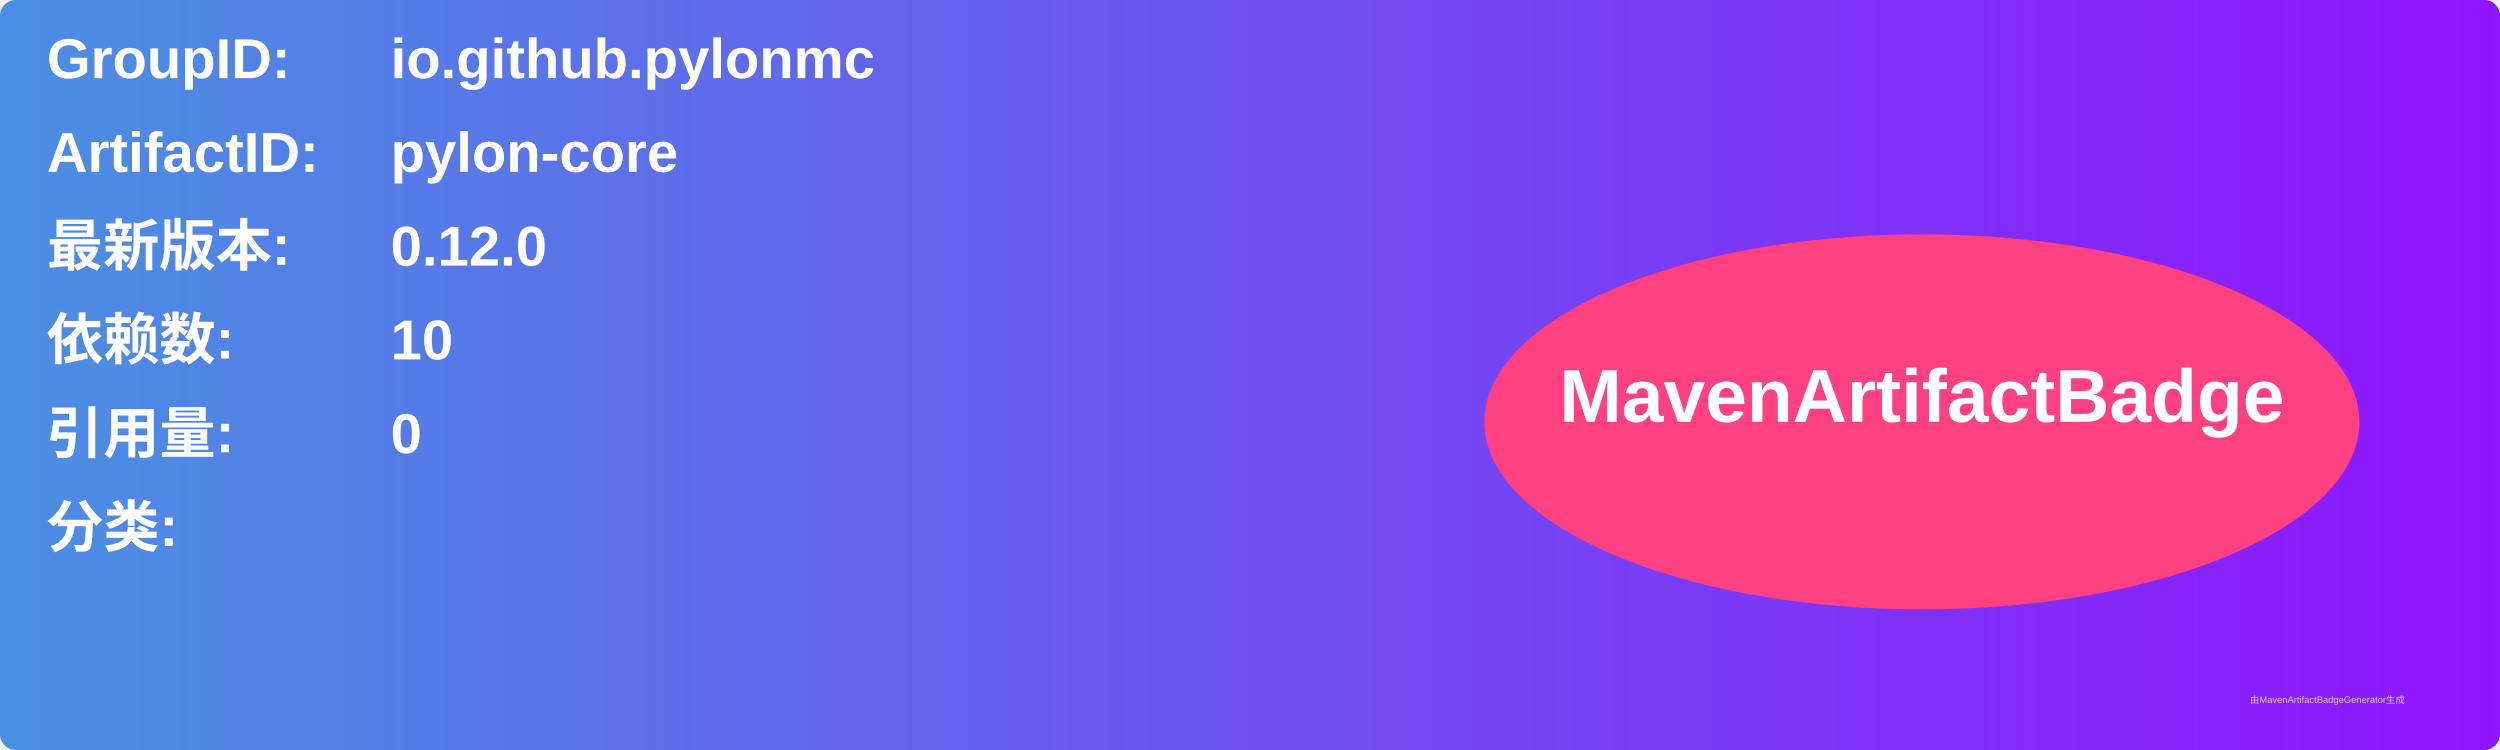
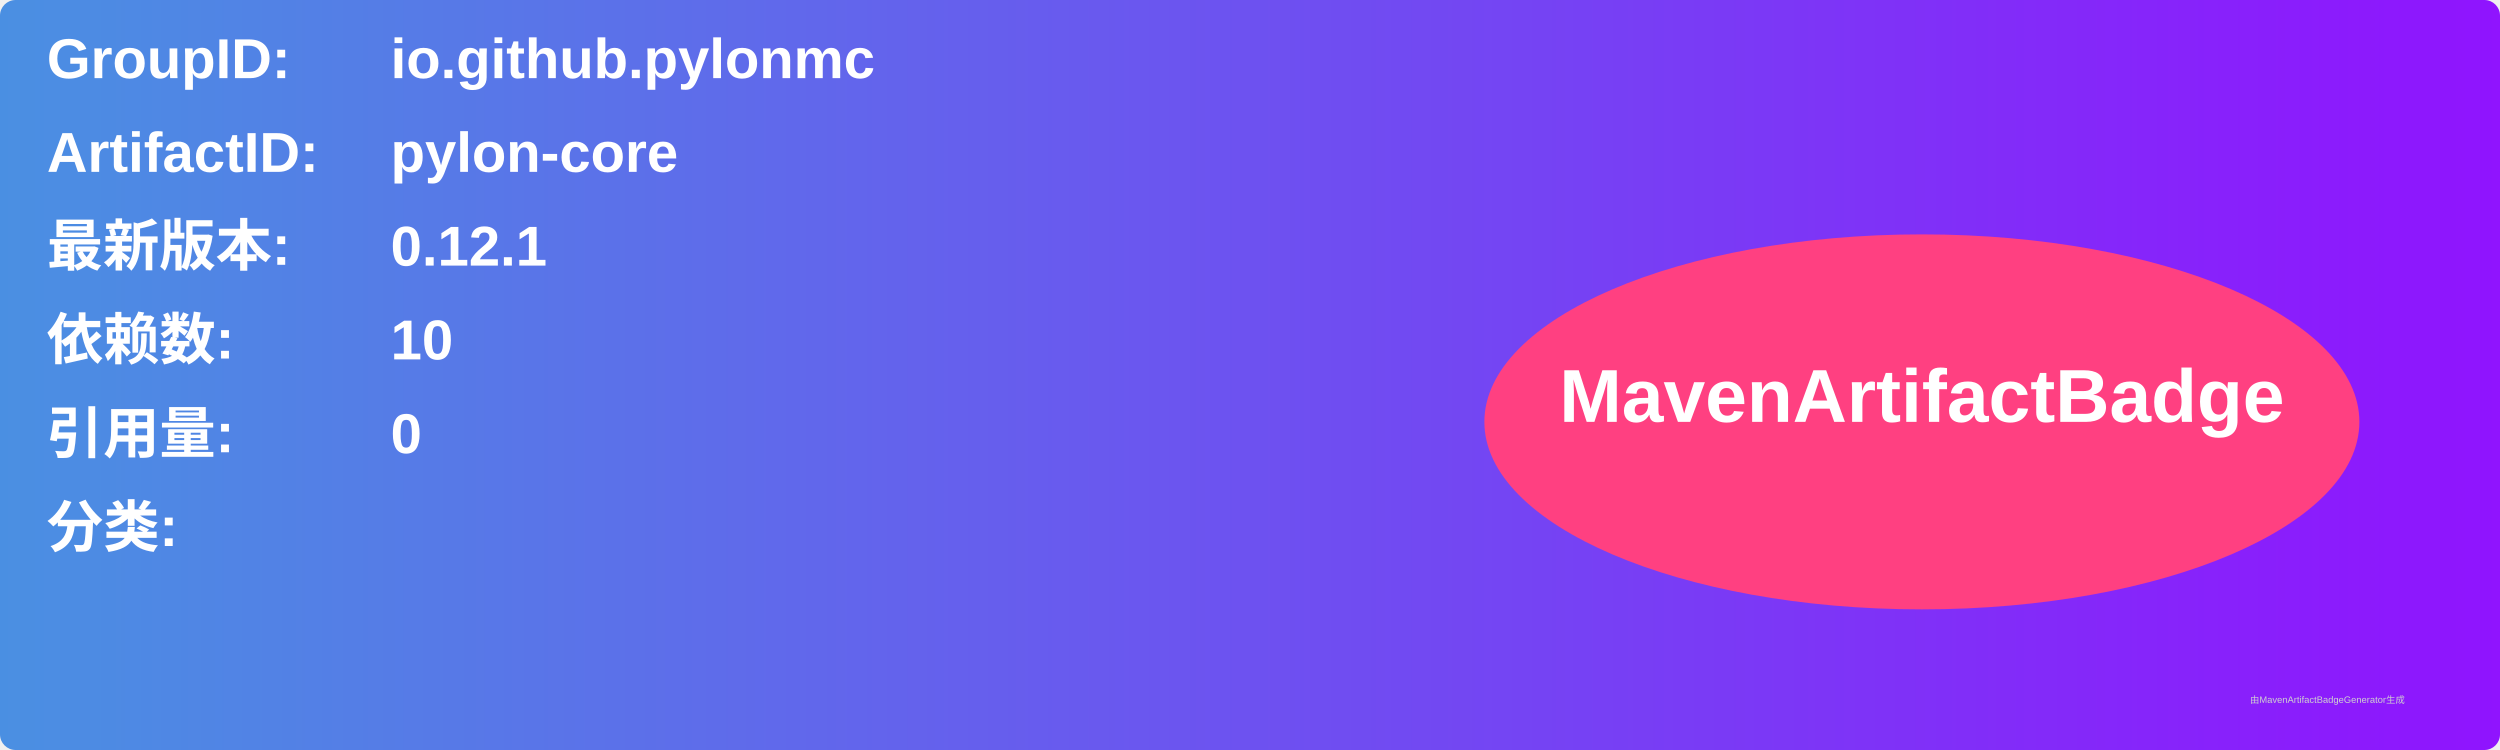
<svg xmlns="http://www.w3.org/2000/svg" width="800" height="240" viewBox="0 0 800 240">
  <linearGradient id="grad" x1="0%" y1="0%" x2="100%" y2="0%">
    <stop offset="0%" stop-color="#4a90e2" />
    <stop offset="100%" stop-color="#9013fe" />
  </linearGradient>
  <rect width="100%" height="100%" rx="5" ry="5" fill="url(#grad)" />
  <g transform="translate(15, 15)">
    <text x="0" y="10" font-family="Arial" font-size="18" fill="white" font-weight="bold" width="260">GroupID:</text>
    <text x="110" y="10" font-family="Arial" font-size="18" fill="white" font-weight="bold" width="460">io.github.pylonmc</text>
    <text x="0" y="40" font-family="Arial" font-size="18" fill="white" font-weight="bold" width="260">ArtifactID:</text>
    <text x="110" y="40" font-family="Arial" font-size="18" fill="white" font-weight="bold" width="460">pylon-core</text>
    <text x="0" y="70" font-family="Arial" font-size="18" fill="white" font-weight="bold">最新版本:</text>
    <text x="110" y="70" font-family="Arial" font-size="18" fill="white" font-weight="bold">
-       <tspan font-weight="bold">0.12.0</tspan>
+       <tspan font-weight="bold">0.12.1</tspan>
    </text>
    <text x="0" y="100" font-family="Arial" font-size="18" fill="white" font-weight="bold">依赖数: </text>
    <text x="110" y="100" font-family="Arial" font-size="18" fill="white">
      <tspan font-weight="bold">10</tspan>
    </text>
    <text x="0" y="130" font-family="Arial" font-size="18" fill="white" font-weight="bold">引用量: </text>
    <text x="110" y="130" font-family="Arial" font-size="18" fill="white">
      <tspan font-weight="bold">0</tspan>
    </text>
    <text x="0" y="160" font-family="Arial" font-size="18" fill="white" font-weight="bold">分类:</text>
    <text x="10" y="190" font-family="Arial" font-size="10" fill="white">
      <tspan font-weight="bold" />
    </text>
    <ellipse cx="600" cy="120" rx="140" ry="60" fill="#ff4081" />
    <text x="600" y="120" text-anchor="middle" font-family="Arial" font-size="24" fill="white" font-weight="bold">MavenArtifactBadge</text>
  </g>
  <text x="720" y="225" font-family="Arial" font-size="3" fill="#d0d0d0">由MavenArtifactBadgeGenerator生成</text>
</svg>
